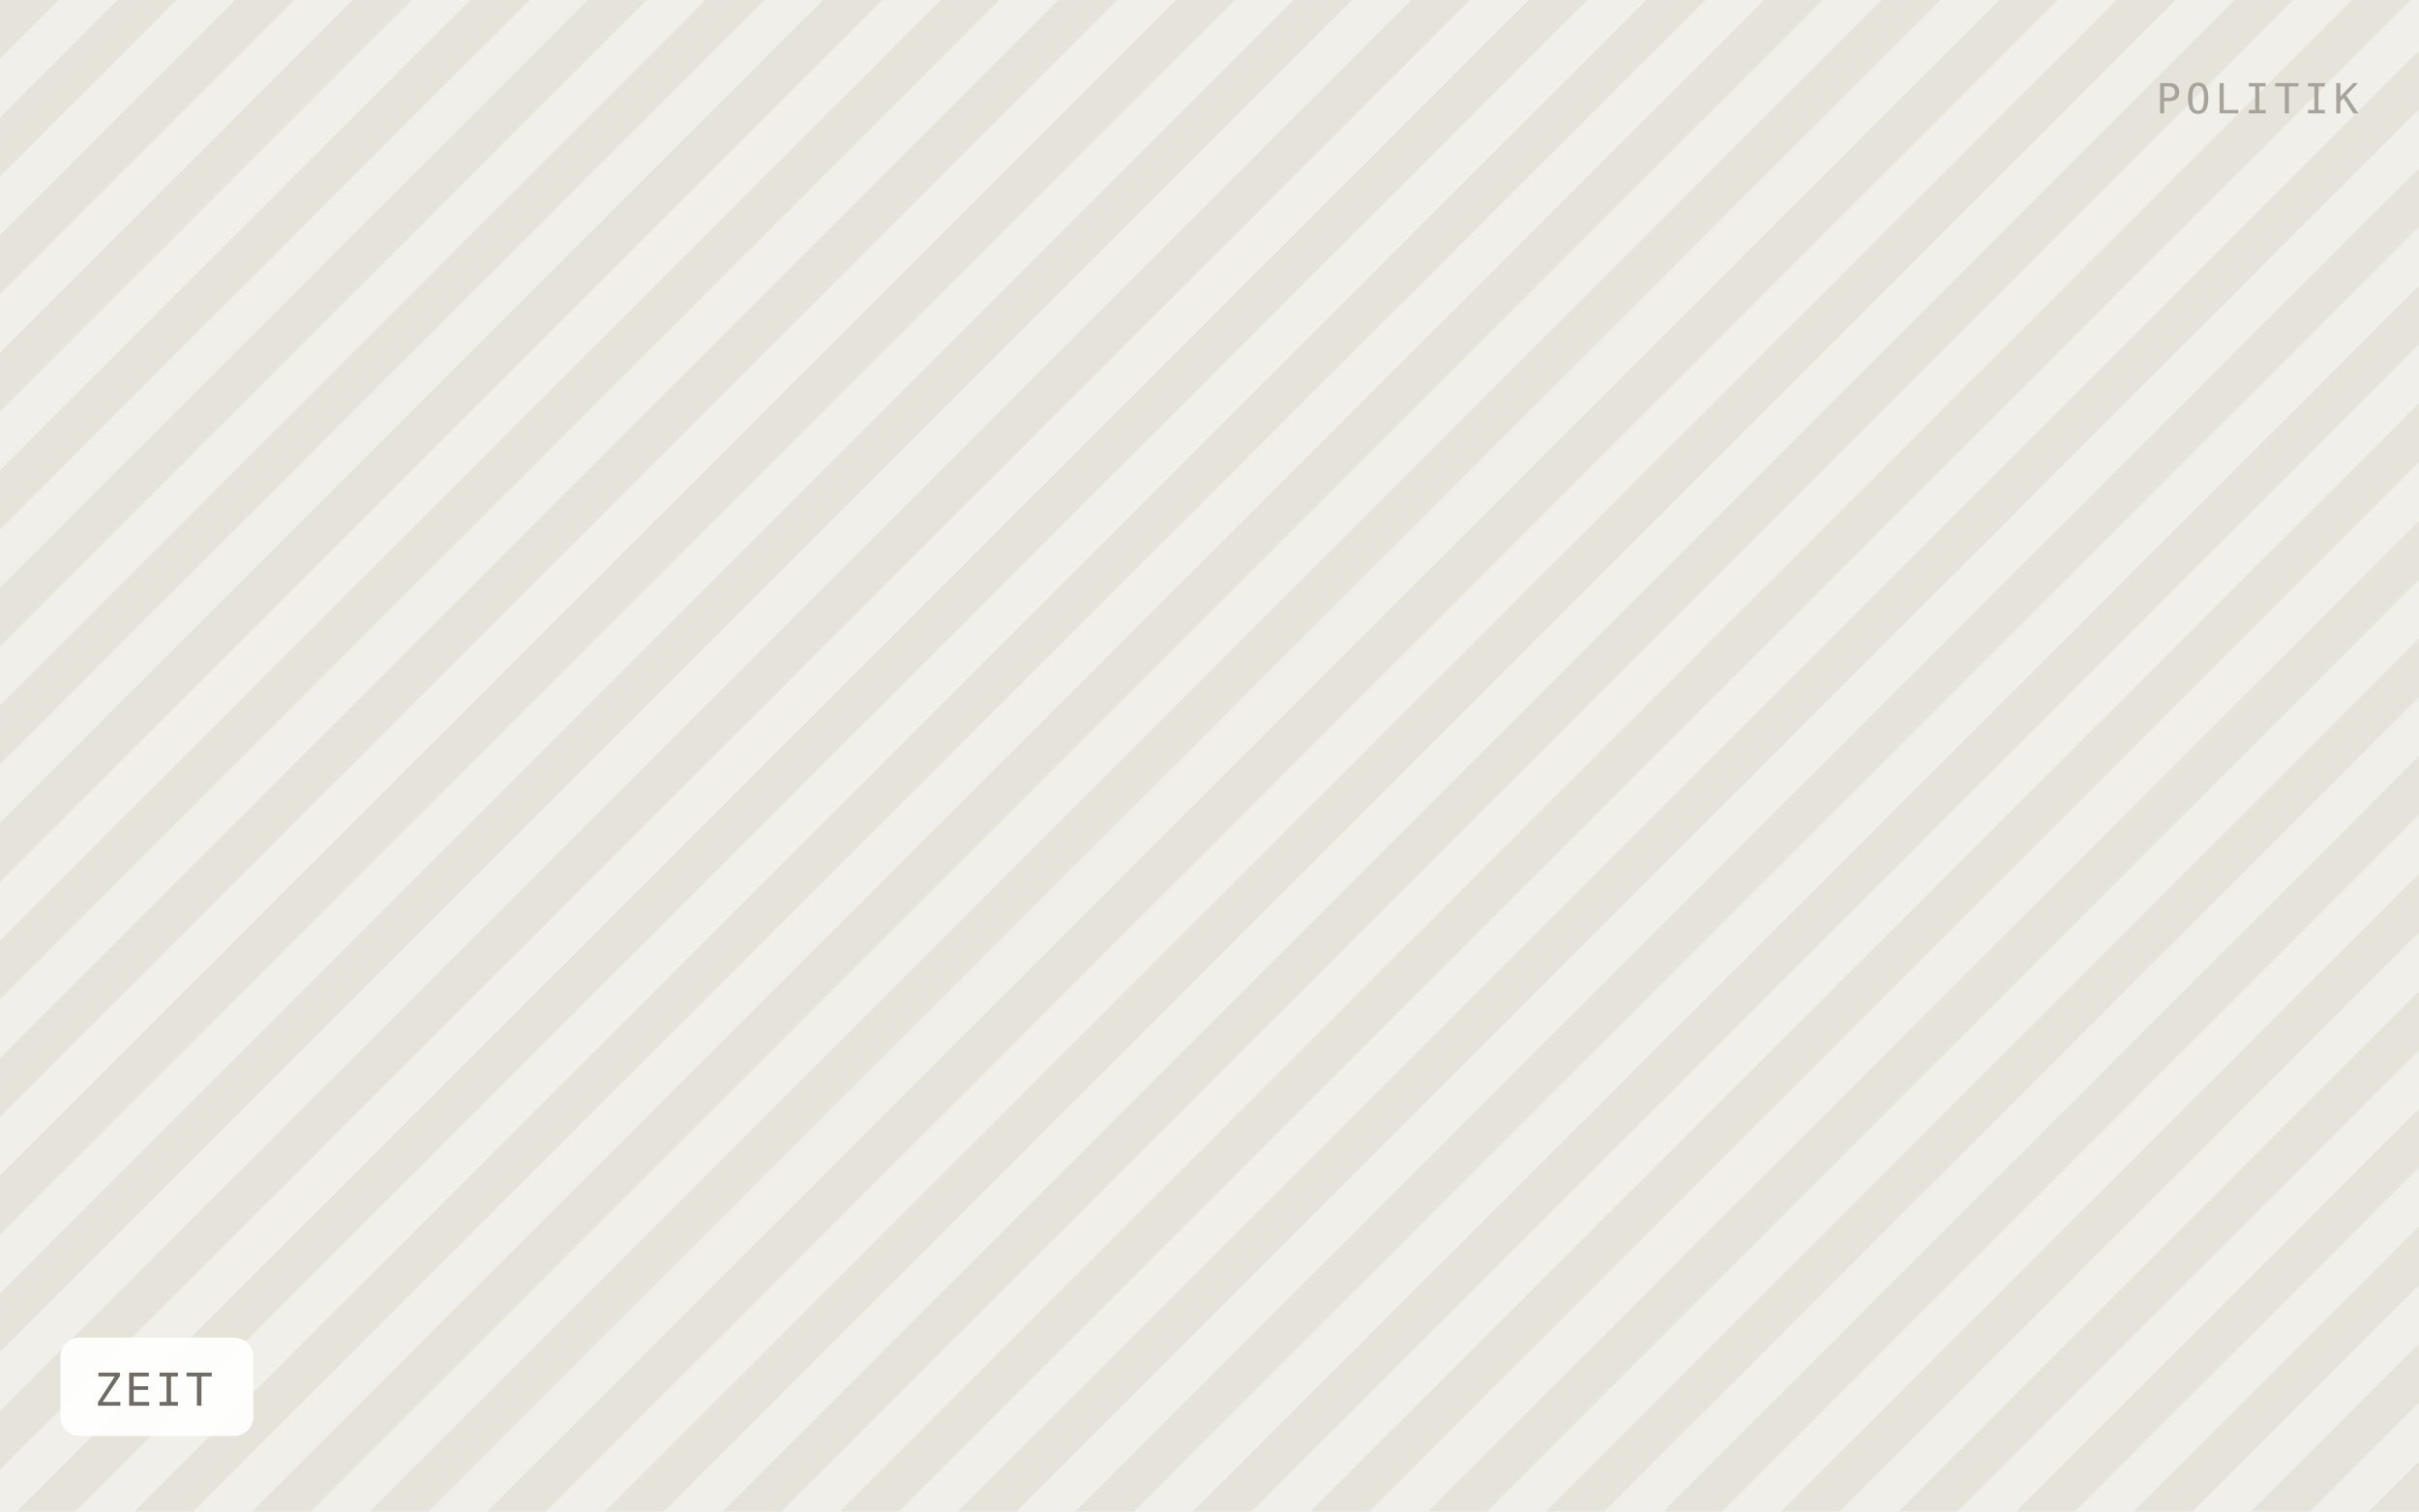
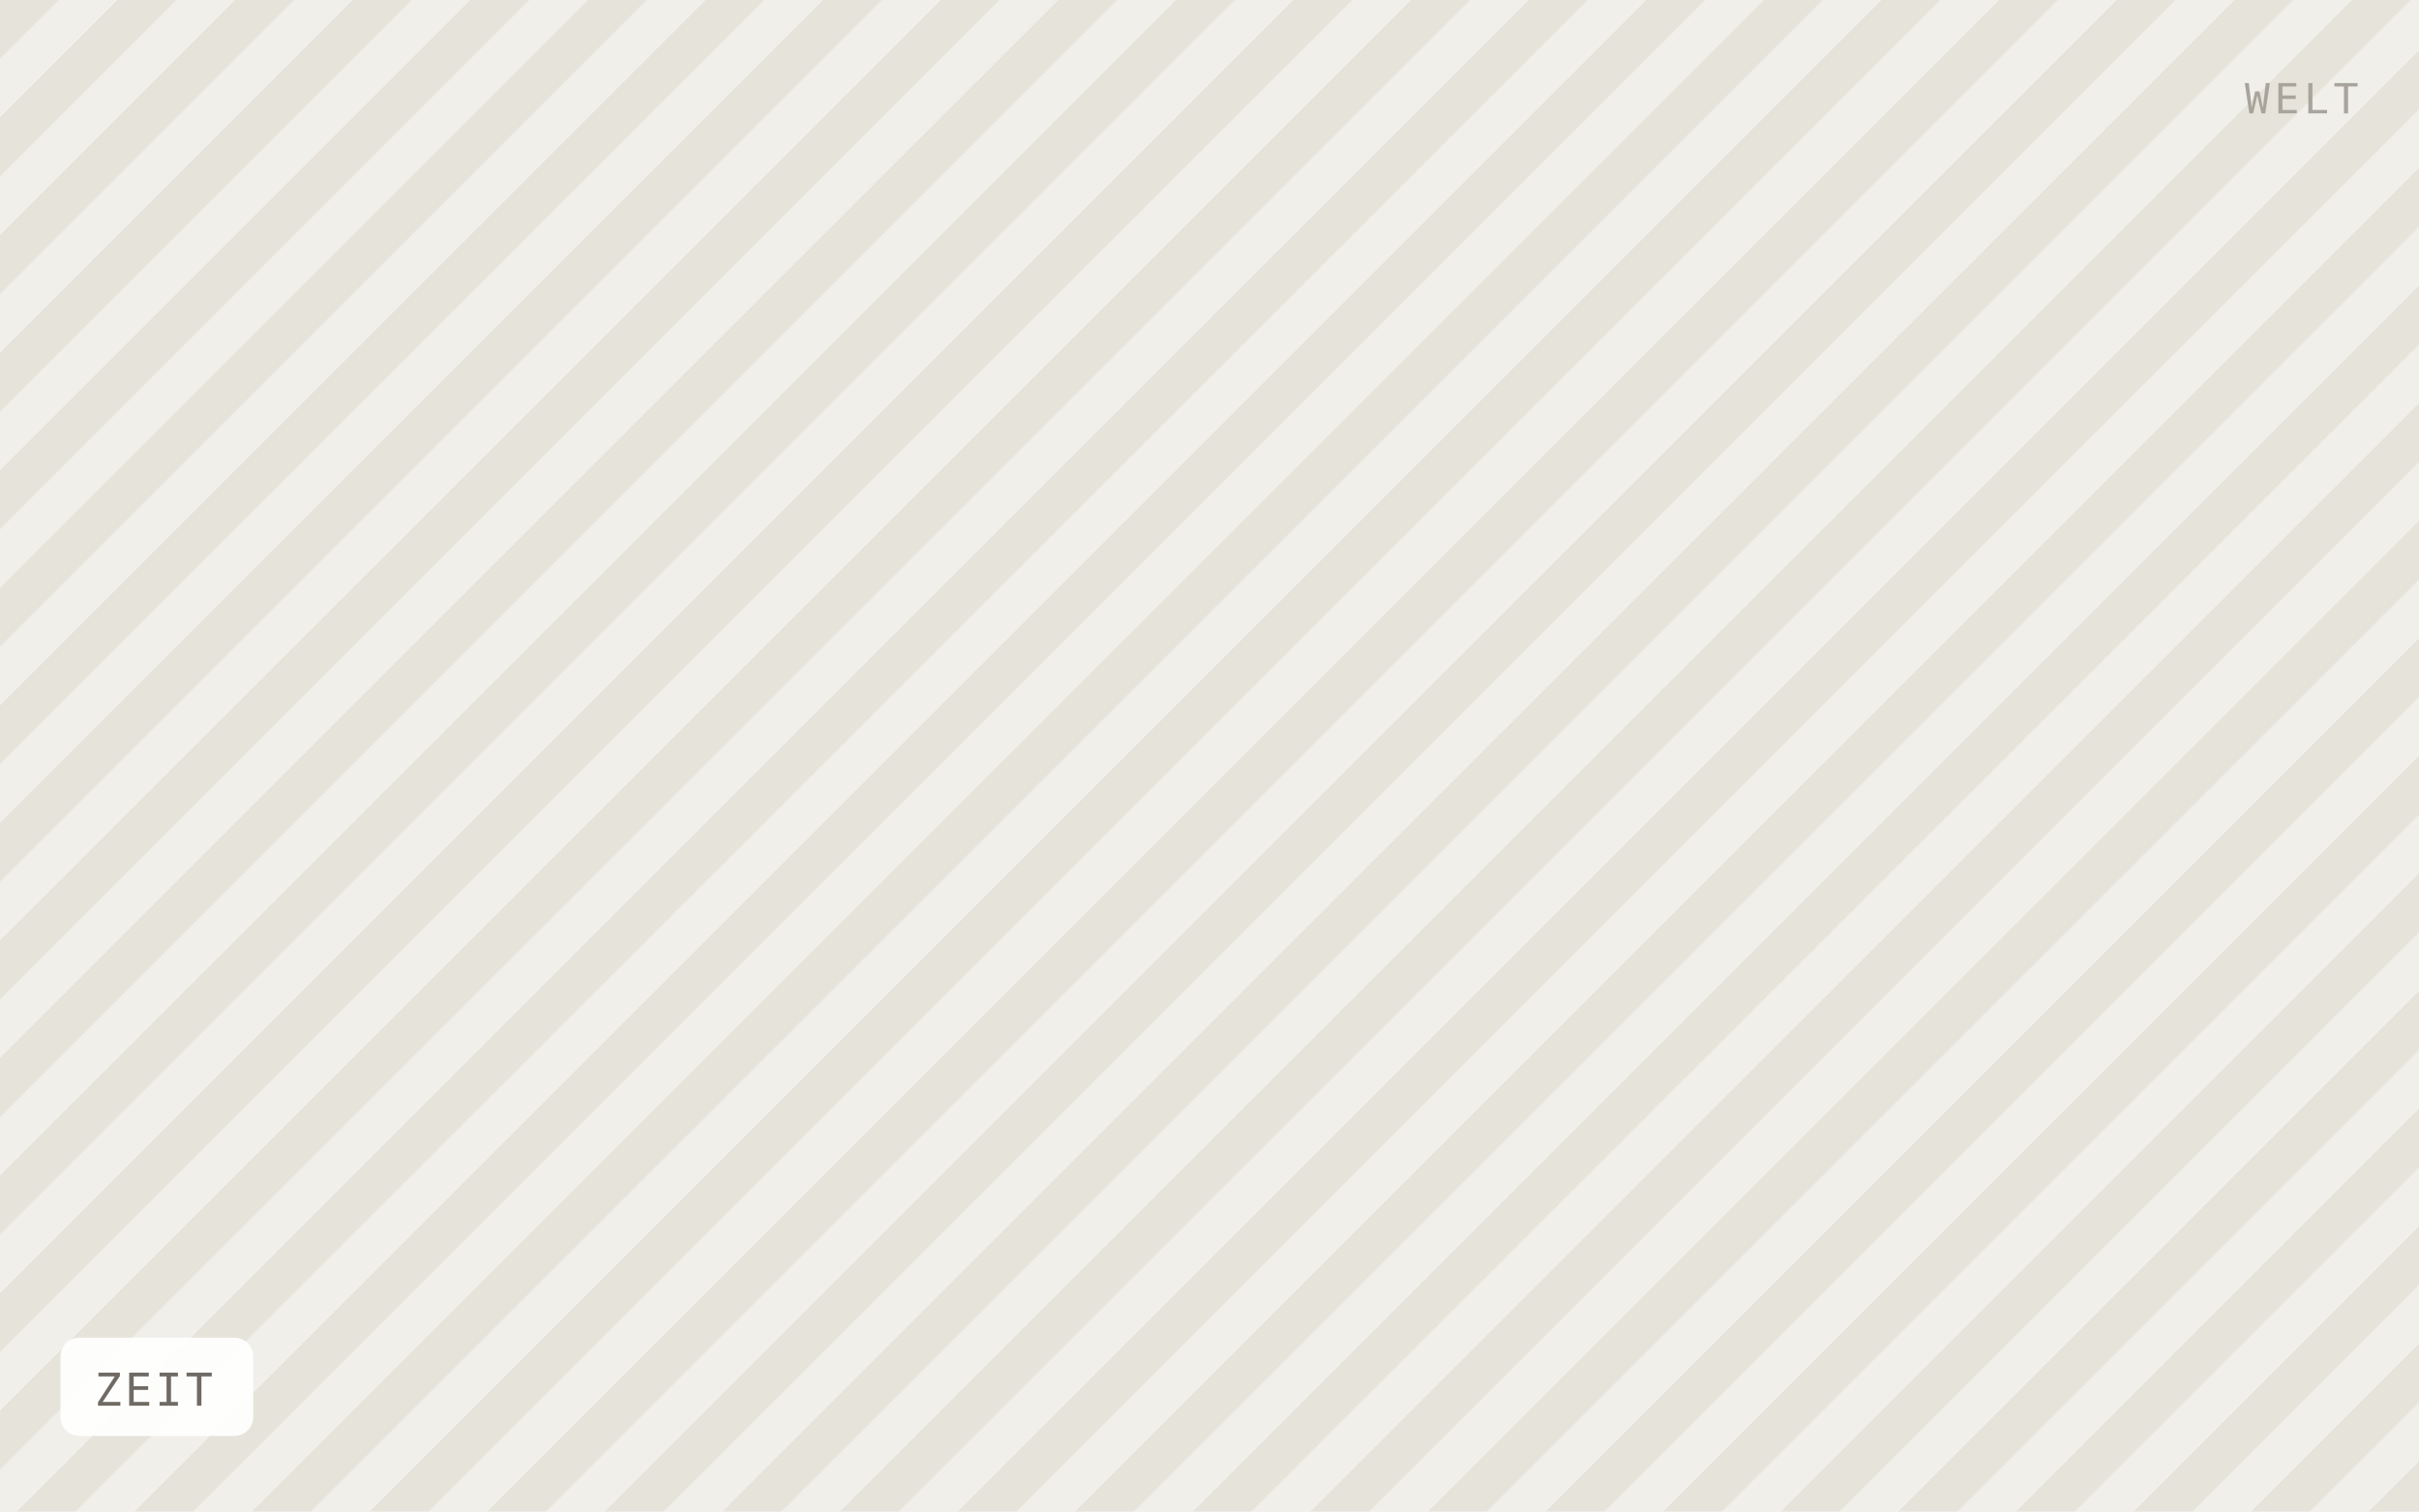
<svg xmlns="http://www.w3.org/2000/svg" viewBox="0 0 640 400" width="640" height="400" role="img" aria-label="ZEIT">
  <defs>
    <pattern id="h" width="22" height="22" patternTransform="rotate(45)" patternUnits="userSpaceOnUse">
      <rect width="22" height="22" fill="#f1efe9" />
      <rect width="11" height="22" fill="#e6e3db" />
    </pattern>
  </defs>
  <rect width="640" height="400" fill="url(#h)" />
  <rect x="16" y="354" width="51" height="26" rx="5" fill="#ffffff" fill-opacity="0.92" />
  <text x="25" y="372" font-family="IBM Plex Mono, Menlo, monospace" font-size="12" letter-spacing="0.8" fill="#6f6b64">ZEIT</text>
-   <text x="624" y="30" text-anchor="end" font-family="IBM Plex Mono, Menlo, monospace" font-size="11" letter-spacing="1.2" fill="#a8a49c">POLITIK</text>
+   <text x="624" y="30" text-anchor="end" font-family="IBM Plex Mono, Menlo, monospace" font-size="11" letter-spacing="1.2" fill="#a8a49c">WELT</text>
</svg>
